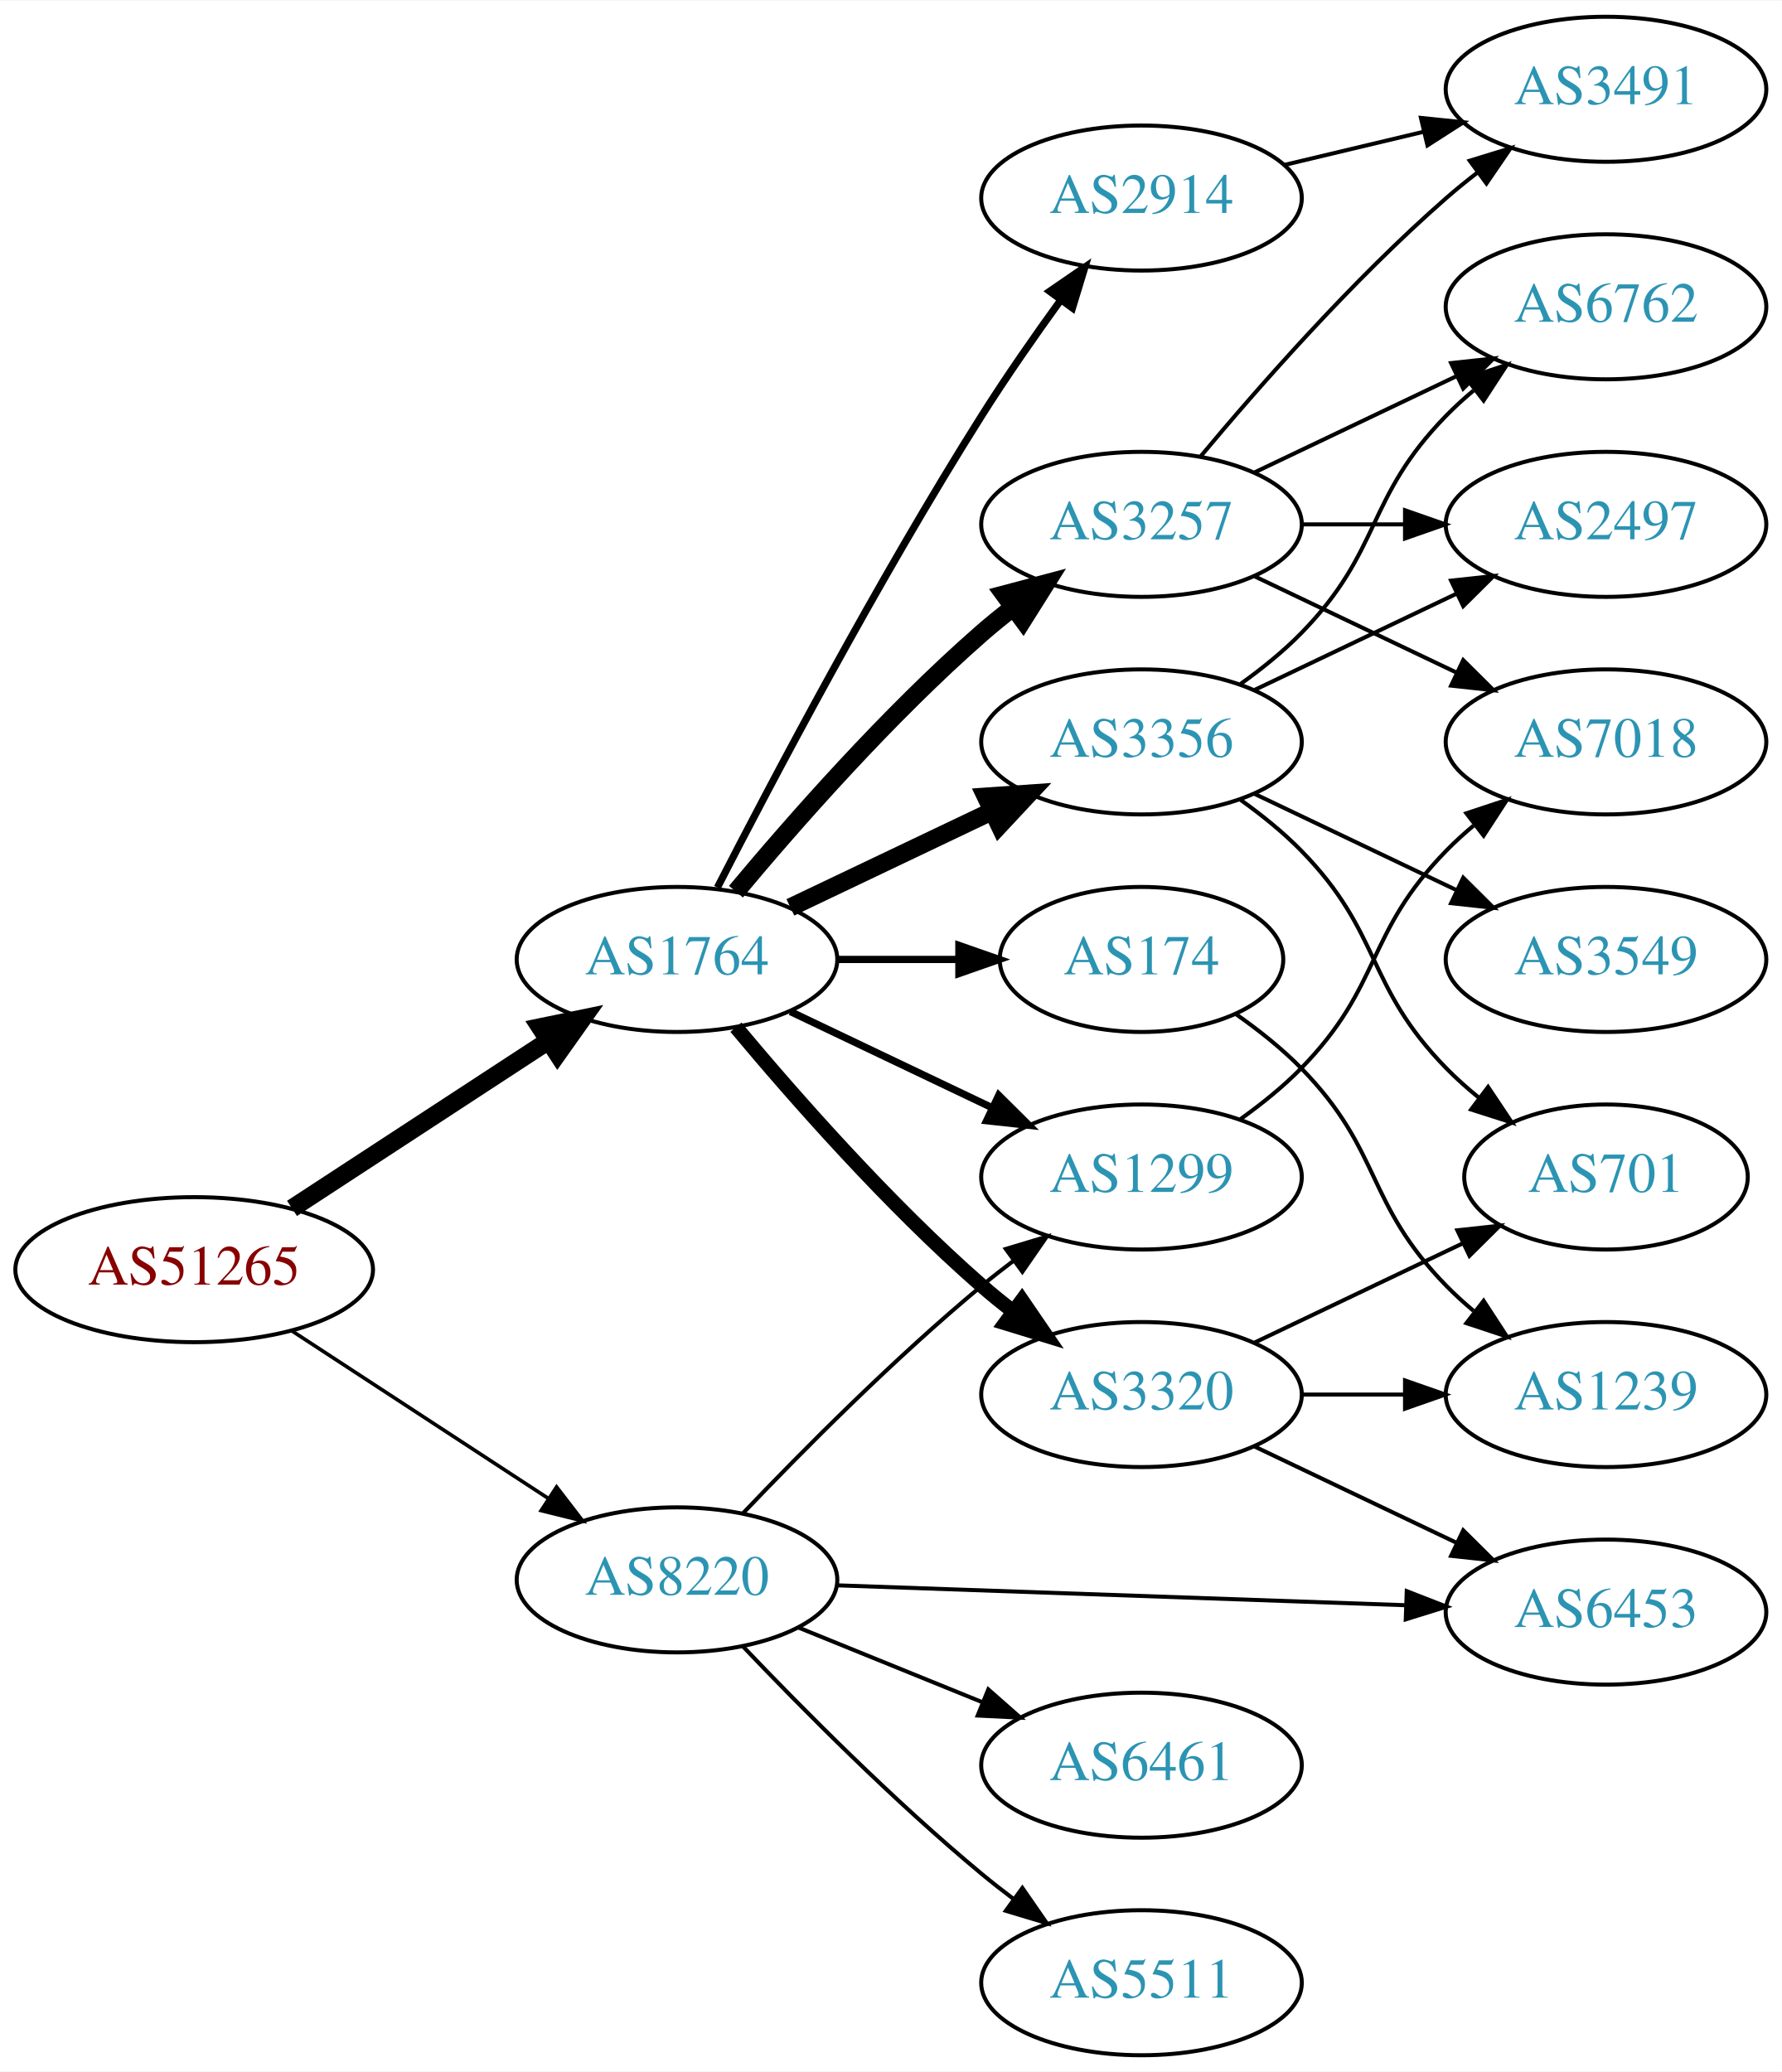
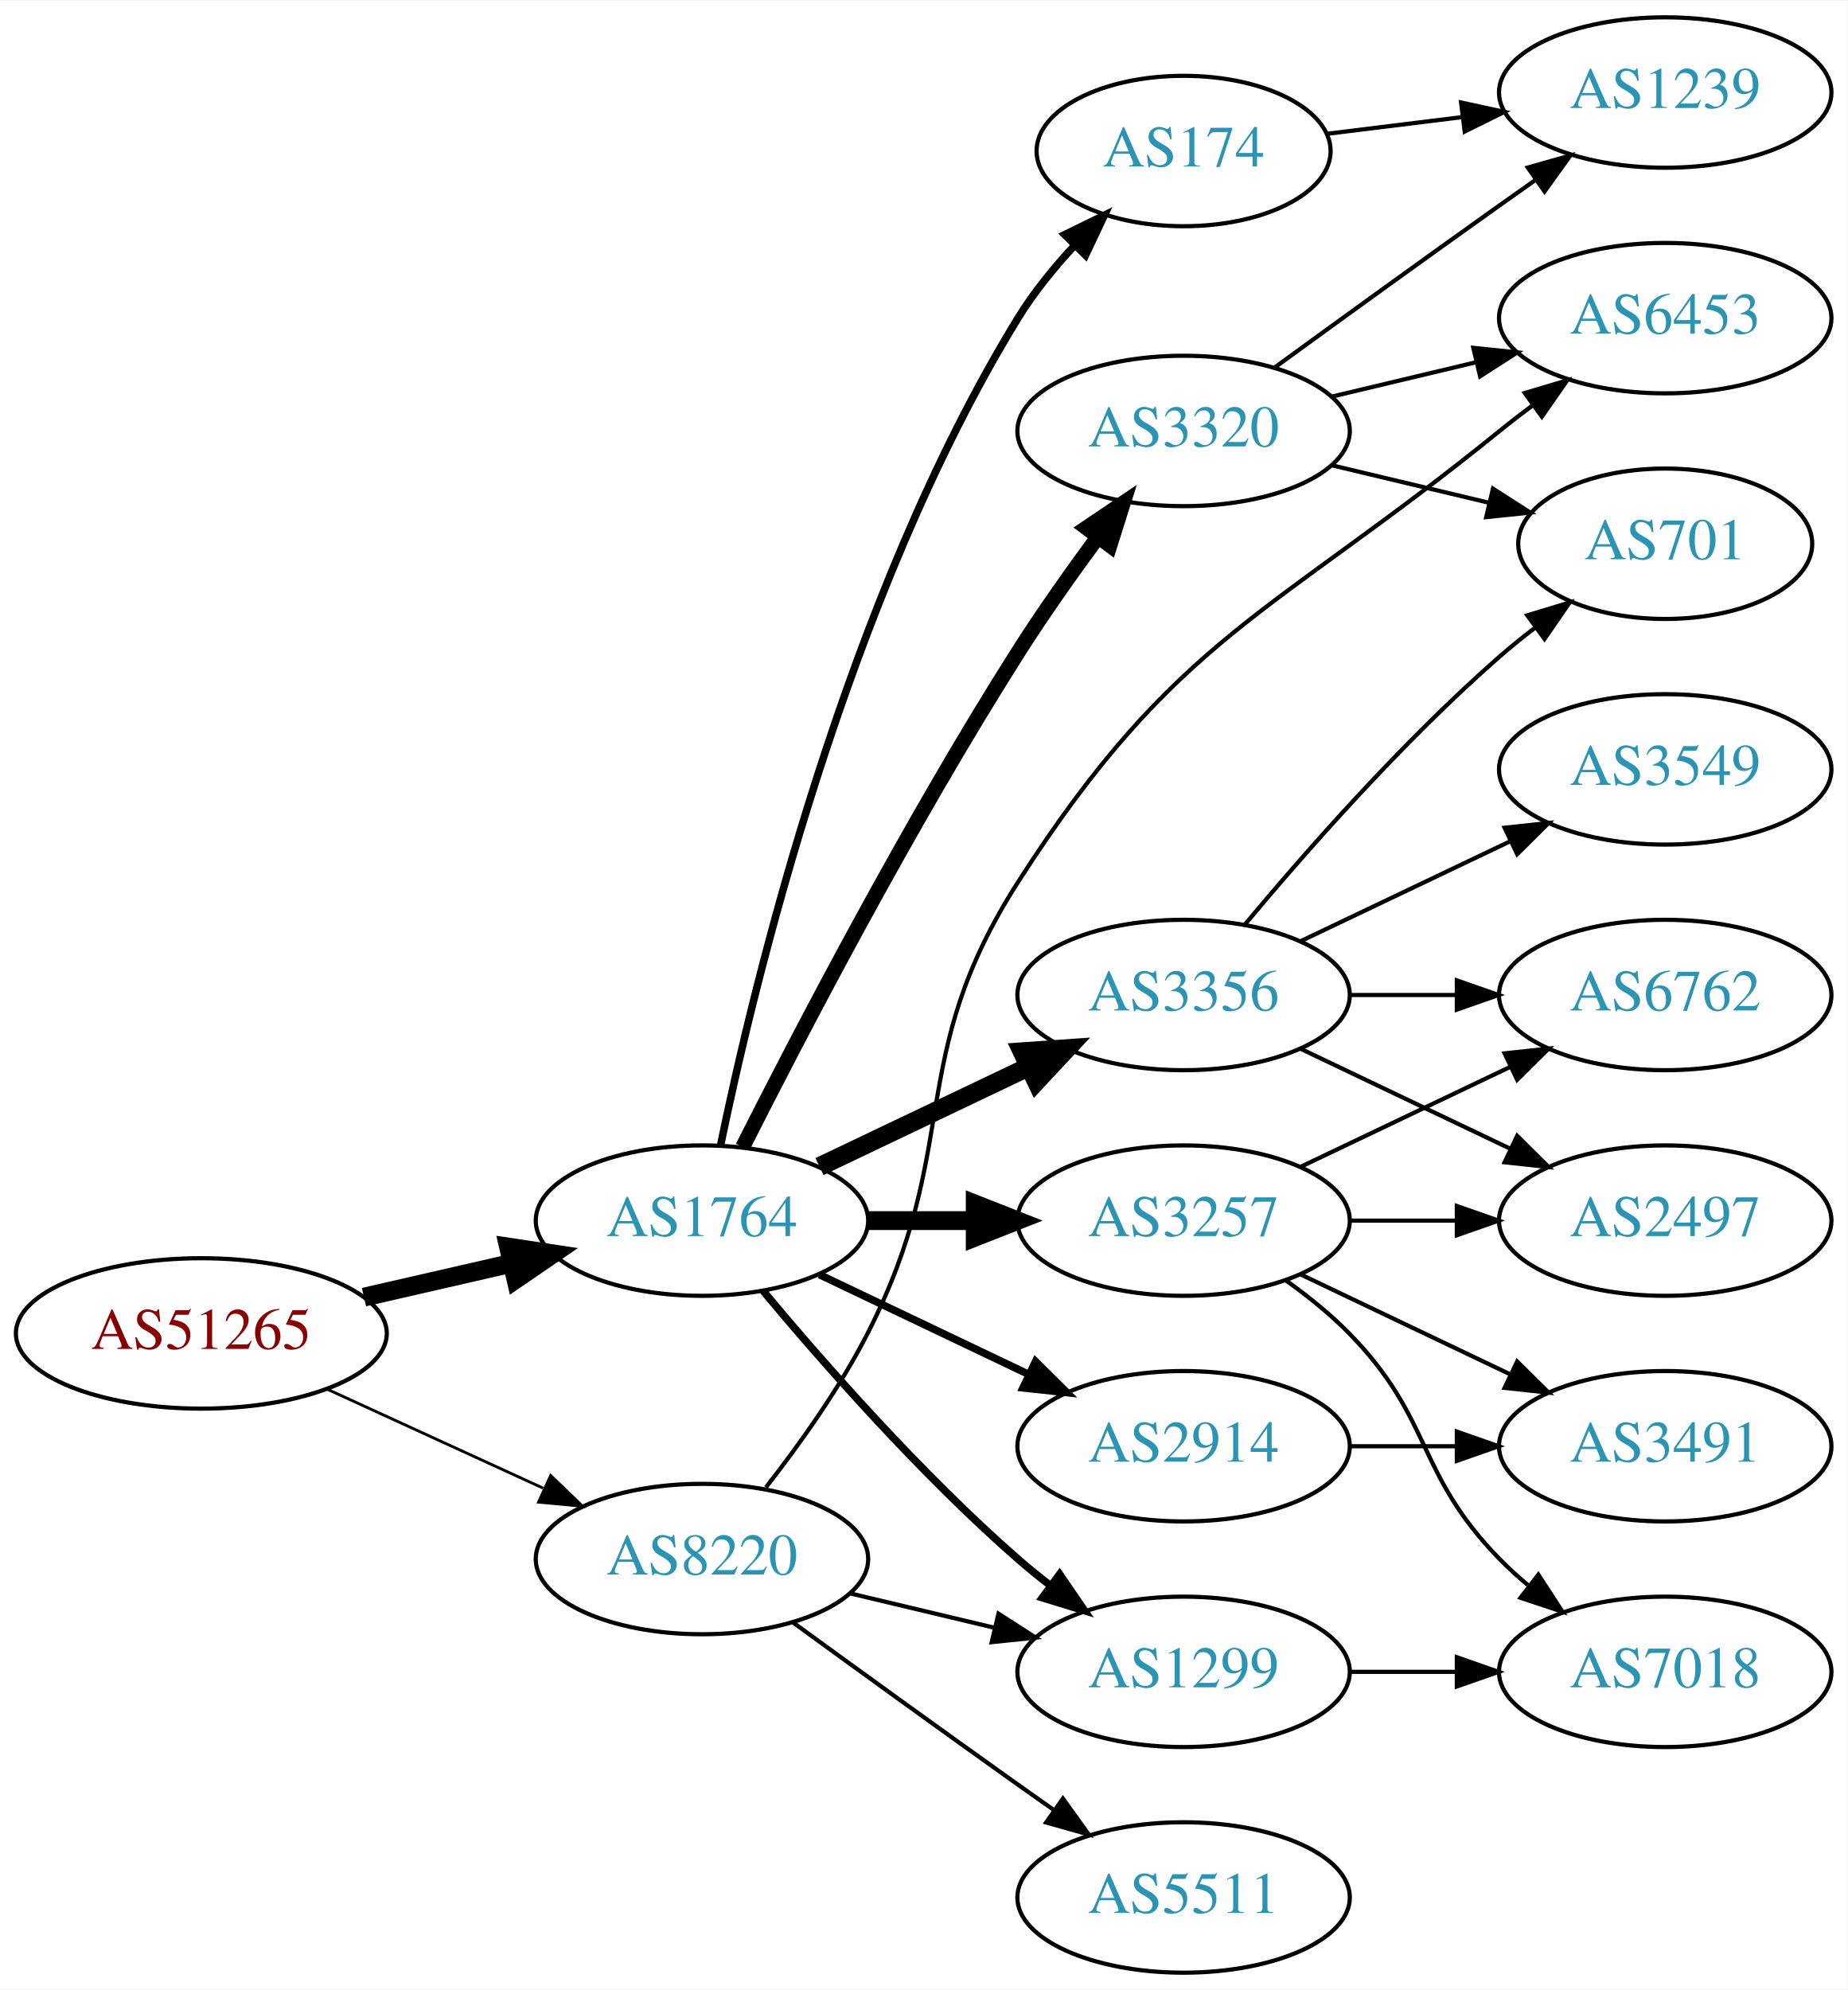
- <svg xmlns="http://www.w3.org/2000/svg" xmlns:xlink="http://www.w3.org/1999/xlink" width="442pt" height="514pt" viewBox="0.00 0.00 442.27 514.00">
-   <g id="graph0" class="graph" transform="scale(1 1) rotate(0) translate(4 510)">
-     <polygon fill="white" stroke="none" points="-4,4 -4,-510 438.271,-510 438.271,4 -4,4" />
+ <svg xmlns="http://www.w3.org/2000/svg" xmlns:xlink="http://www.w3.org/1999/xlink" width="442pt" height="476pt" viewBox="0.00 0.00 442.27 476.00">
+   <g id="graph0" class="graph" transform="scale(1 1) rotate(0) translate(4 472)">
+     <polygon fill="white" stroke="none" points="-4,4 -4,-472 438.271,-472 438.271,4 -4,4" />
    <g id="node1" class="node">
      <g id="a_node1">
        <a xlink:href="/asn/51265" xlink:title="AS51265 ~ Mass Response Service GmbH [AT]">
-           <ellipse fill="#ffffff" stroke="black" cx="44.196" cy="-195" rx="44.393" ry="18" />
-           <text text-anchor="middle" x="44.196" y="-191.3" font-family="Times,serif" font-size="14.00" fill="#880000">AS51265</text>
+           <ellipse fill="#ffffff" stroke="black" cx="44.196" cy="-153" rx="44.393" ry="18" />
+           <text text-anchor="middle" x="44.196" y="-149.3" font-family="Times,serif" font-size="14.00" fill="#880000">AS51265</text>
        </a>
      </g>
    </g>
    <g id="node2" class="node">
      <g id="a_node2">
        <a xlink:href="/asn/1764" xlink:title="AS1764 ~ NEXTLAYER-AS [AT]">
-           <ellipse fill="#ffffff" stroke="black" cx="164.039" cy="-272" rx="39.794" ry="18" />
-           <text text-anchor="middle" x="164.039" y="-268.3" font-family="Times,serif" font-size="14.00" fill="#2c94b3">AS1764</text>
+           <ellipse fill="#ffffff" stroke="black" cx="164.039" cy="-180" rx="39.794" ry="18" />
+           <text text-anchor="middle" x="164.039" y="-176.3" font-family="Times,serif" font-size="14.00" fill="#2c94b3">AS1764</text>
        </a>
      </g>
    </g>
    <g id="edge1" class="edge">
-       <path fill="none" stroke="black" stroke-width="4.5" d="M68.478,-210.213C86.708,-222.124 112.229,-238.8 132.163,-251.826" />
-       <polygon fill="black" stroke="black" stroke-width="4.5" points="130.079,-255.168 140.605,-257.341 134.387,-248.575 130.079,-255.168" />
+       <path fill="none" stroke="black" stroke-width="4.5" d="M83.131,-161.692C94.371,-164.267 106.784,-167.111 118.407,-169.774" />
+       <polygon fill="black" stroke="black" stroke-width="4.5" points="117.742,-173.661 128.369,-172.057 119.501,-165.985 117.742,-173.661" />
    </g>
    <g id="node3" class="node">
      <g id="a_node3">
        <a xlink:href="/asn/8220" xlink:title="AS8220 ~ COLT [GB]">
-           <ellipse fill="#ffffff" stroke="black" cx="164.039" cy="-118" rx="39.794" ry="18" />
-           <text text-anchor="middle" x="164.039" y="-114.3" font-family="Times,serif" font-size="14.00" fill="#2c94b3">AS8220</text>
+           <ellipse fill="#ffffff" stroke="black" cx="164.039" cy="-99" rx="39.794" ry="18" />
+           <text text-anchor="middle" x="164.039" y="-95.3" font-family="Times,serif" font-size="14.00" fill="#2c94b3">AS8220</text>
        </a>
      </g>
    </g>
    <g id="edge2" class="edge">
-       <path fill="none" stroke="black" stroke-width="0.9" d="M68.478,-179.787C86.708,-167.876 112.229,-151.2 132.163,-138.174" />
-       <polygon fill="black" stroke="black" stroke-width="0.9" points="134.148,-141.059 140.605,-132.659 130.319,-135.199 134.148,-141.059" />
+       <path fill="none" stroke="black" stroke-width="0.675" d="M74.326,-139.652C89.937,-132.498 109.335,-123.609 126.007,-115.97" />
+       <polygon fill="black" stroke="black" stroke-width="0.675" points="127.826,-118.986 135.459,-111.638 124.91,-112.622 127.826,-118.986" />
    </g>
    <g id="node4" class="node">
      <g id="a_node4">
-         <a xlink:href="/asn/174" xlink:title="AS174 ~ Cogent Communications [US]">
-           <ellipse fill="#ffffff" stroke="black" cx="279.332" cy="-272" rx="35.194" ry="18" />
-           <text text-anchor="middle" x="279.332" y="-268.3" font-family="Times,serif" font-size="14.00" fill="#2c94b3">AS174</text>
+         <a xlink:href="/asn/3257" xlink:title="AS3257 ~ GTT [DE]">
+           <ellipse fill="#ffffff" stroke="black" cx="279.332" cy="-180" rx="39.794" ry="18" />
+           <text text-anchor="middle" x="279.332" y="-176.3" font-family="Times,serif" font-size="14.00" fill="#2c94b3">AS3257</text>
        </a>
      </g>
    </g>
    <g id="edge3" class="edge">
-       <path fill="none" stroke="black" stroke-width="1.8" d="M203.711,-272C213.416,-272 223.907,-272 233.87,-272" />
-       <polygon fill="black" stroke="black" stroke-width="1.8" points="234.006,-275.5 244.006,-272 234.006,-268.5 234.006,-275.5" />
+       <path fill="none" stroke="black" stroke-width="4.5" d="M203.711,-180C211.914,-180 220.678,-180 229.21,-180" />
+       <polygon fill="black" stroke="black" stroke-width="4.5" points="229.449,-183.938 239.449,-180 229.449,-176.063 229.449,-183.938" />
    </g>
    <g id="node5" class="node">
      <g id="a_node5">
-         <a xlink:href="/asn/2914" xlink:title="AS2914 ~ NTT America, Inc. [US]">
-           <ellipse fill="#ffffff" stroke="black" cx="279.332" cy="-461" rx="39.794" ry="18" />
-           <text text-anchor="middle" x="279.332" y="-457.3" font-family="Times,serif" font-size="14.00" fill="#2c94b3">AS2914</text>
+         <a xlink:href="/asn/174" xlink:title="AS174 ~ Cogent Communications [US]">
+           <ellipse fill="#ffffff" stroke="black" cx="279.332" cy="-436" rx="35.194" ry="18" />
+           <text text-anchor="middle" x="279.332" y="-432.3" font-family="Times,serif" font-size="14.00" fill="#2c94b3">AS174</text>
        </a>
      </g>
    </g>
    <g id="edge4" class="edge">
-       <path fill="none" stroke="black" stroke-width="1.8" d="M174.065,-289.852C187.501,-316.055 213.95,-366.237 239.685,-407 245.748,-416.604 252.868,-426.813 259.333,-435.739" />
-       <polygon fill="black" stroke="black" stroke-width="1.8" points="256.54,-437.848 265.276,-443.843 262.185,-433.709 256.54,-437.848" />
+       <path fill="none" stroke="black" stroke-width="1.8" d="M168.469,-197.928C176.411,-236.449 198.592,-329.046 239.685,-396 243.418,-402.082 248.217,-407.987 253.155,-413.309" />
+       <polygon fill="black" stroke="black" stroke-width="1.8" points="250.869,-415.976 260.381,-420.642 255.855,-411.063 250.869,-415.976" />
    </g>
    <g id="node6" class="node">
      <g id="a_node6">
-         <a xlink:href="/asn/3257" xlink:title="AS3257 ~ GTT [DE]">
-           <ellipse fill="#ffffff" stroke="black" cx="279.332" cy="-380" rx="39.794" ry="18" />
-           <text text-anchor="middle" x="279.332" y="-376.3" font-family="Times,serif" font-size="14.00" fill="#2c94b3">AS3257</text>
+         <a xlink:href="/asn/3356" xlink:title="AS3356 ~ Level 3 Parent, LLC [US]">
+           <ellipse fill="#ffffff" stroke="black" cx="279.332" cy="-234" rx="39.794" ry="18" />
+           <text text-anchor="middle" x="279.332" y="-230.3" font-family="Times,serif" font-size="14.00" fill="#2c94b3">AS3356</text>
        </a>
      </g>
    </g>
    <g id="edge5" class="edge">
-       <path fill="none" stroke="black" stroke-width="4.5" d="M178.669,-288.817C192.951,-305.929 216.498,-332.745 239.685,-353 242.151,-355.154 244.789,-357.294 247.487,-359.372" />
-       <polygon fill="black" stroke="black" stroke-width="4.5" points="245.252,-362.616 255.641,-365.37 249.919,-356.273 245.252,-362.616" />
+       <path fill="none" stroke="black" stroke-width="4.5" d="M192.175,-192.934C207.169,-200.081 225.99,-209.052 242.213,-216.785" />
+       <polygon fill="black" stroke="black" stroke-width="4.5" points="240.695,-220.423 251.417,-221.171 244.084,-213.314 240.695,-220.423" />
    </g>
    <g id="node7" class="node">
      <g id="a_node7">
-         <a xlink:href="/asn/3356" xlink:title="AS3356 ~ Level 3 Parent, LLC [US]">
-           <ellipse fill="#ffffff" stroke="black" cx="279.332" cy="-326" rx="39.794" ry="18" />
-           <text text-anchor="middle" x="279.332" y="-322.3" font-family="Times,serif" font-size="14.00" fill="#2c94b3">AS3356</text>
+         <a xlink:href="/asn/2914" xlink:title="AS2914 ~ NTT America, Inc. [US]">
+           <ellipse fill="#ffffff" stroke="black" cx="279.332" cy="-126" rx="39.794" ry="18" />
+           <text text-anchor="middle" x="279.332" y="-122.3" font-family="Times,serif" font-size="14.00" fill="#2c94b3">AS2914</text>
        </a>
      </g>
    </g>
    <g id="edge6" class="edge">
-       <path fill="none" stroke="black" stroke-width="4.5" d="M192.175,-284.934C207.169,-292.081 225.99,-301.052 242.213,-308.785" />
-       <polygon fill="black" stroke="black" stroke-width="4.5" points="240.695,-312.423 251.417,-313.171 244.084,-305.314 240.695,-312.423" />
+       <path fill="none" stroke="black" stroke-width="1.8" d="M192.175,-167.066C207.169,-159.919 225.99,-150.948 242.213,-143.215" />
+       <polygon fill="black" stroke="black" stroke-width="1.8" points="243.895,-146.291 251.417,-138.829 240.884,-139.972 243.895,-146.291" />
    </g>
    <g id="node8" class="node">
      <g id="a_node8">
        <a xlink:href="/asn/3320" xlink:title="AS3320 ~ DTAG [DE]">
-           <ellipse fill="#ffffff" stroke="black" cx="279.332" cy="-164" rx="39.794" ry="18" />
-           <text text-anchor="middle" x="279.332" y="-160.3" font-family="Times,serif" font-size="14.00" fill="#2c94b3">AS3320</text>
+           <ellipse fill="#ffffff" stroke="black" cx="279.332" cy="-369" rx="39.794" ry="18" />
+           <text text-anchor="middle" x="279.332" y="-365.3" font-family="Times,serif" font-size="14.00" fill="#2c94b3">AS3320</text>
        </a>
      </g>
    </g>
    <g id="edge7" class="edge">
-       <path fill="none" stroke="black" stroke-width="3.6" d="M178.669,-255.183C192.951,-238.071 216.498,-211.255 239.685,-191 242.151,-188.846 244.789,-186.706 247.487,-184.628" />
-       <polygon fill="black" stroke="black" stroke-width="3.6" points="249.66,-187.375 255.641,-178.63 245.512,-181.736 249.66,-187.375" />
+       <path fill="none" stroke="black" stroke-width="3.6" d="M173.774,-197.584C187.052,-223.905 213.542,-274.852 239.685,-316 245.548,-325.227 252.448,-334.987 258.783,-343.583" />
+       <polygon fill="black" stroke="black" stroke-width="3.6" points="256.081,-345.813 264.871,-351.727 261.687,-341.622 256.081,-345.813" />
    </g>
    <g id="node9" class="node">
      <g id="a_node9">
        <a xlink:href="/asn/1299" xlink:title="AS1299 ~ Telia Carrier [EU]">
-           <ellipse fill="#ffffff" stroke="black" cx="279.332" cy="-218" rx="39.794" ry="18" />
-           <text text-anchor="middle" x="279.332" y="-214.3" font-family="Times,serif" font-size="14.00" fill="#2c94b3">AS1299</text>
+           <ellipse fill="#ffffff" stroke="black" cx="279.332" cy="-72" rx="39.794" ry="18" />
+           <text text-anchor="middle" x="279.332" y="-68.3" font-family="Times,serif" font-size="14.00" fill="#2c94b3">AS1299</text>
        </a>
      </g>
    </g>
    <g id="edge8" class="edge">
-       <path fill="none" stroke="black" stroke-width="1.8" d="M192.175,-259.066C207.169,-251.919 225.99,-242.948 242.213,-235.215" />
-       <polygon fill="black" stroke="black" stroke-width="1.8" points="243.895,-238.291 251.417,-230.829 240.884,-231.972 243.895,-238.291" />
-     </g>
-     <g id="edge23" class="edge">
-       <path fill="none" stroke="black" d="M180.344,-134.455C194.957,-149.796 217.913,-172.956 239.685,-191 242.206,-193.089 244.882,-195.184 247.604,-197.233" />
-       <polygon fill="black" stroke="black" points="245.65,-200.139 255.797,-203.187 249.765,-194.477 245.65,-200.139" />
+       <path fill="none" stroke="black" stroke-width="1.8" d="M178.669,-163.183C192.951,-146.071 216.498,-119.255 239.685,-99 242.151,-96.846 244.789,-94.706 247.487,-92.628" />
+       <polygon fill="black" stroke="black" stroke-width="1.8" points="249.66,-95.375 255.641,-86.63 245.512,-89.736 249.66,-95.375" />
+     </g>
+     <g id="edge24" class="edge">
+       <path fill="none" stroke="black" d="M199.646,-90.752C210.517,-88.162 222.671,-85.265 234.114,-82.538" />
+       <polygon fill="black" stroke="black" points="235.02,-85.92 243.936,-80.197 233.397,-79.111 235.02,-85.92" />
    </g>
    <g id="node17" class="node">
      <g id="a_node17">
        <a xlink:href="/asn/6453" xlink:title="AS6453 ~ TATA COMMUNICATIONS (AMERICA) INC [US]">
-           <ellipse fill="#ffffff" stroke="black" cx="394.625" cy="-110" rx="39.794" ry="18" />
-           <text text-anchor="middle" x="394.625" y="-106.3" font-family="Times,serif" font-size="14.00" fill="#2c94b3">AS6453</text>
-         </a>
-       </g>
-     </g>
-     <g id="edge25" class="edge">
-       <path fill="none" stroke="black" d="M203.815,-116.643C242.765,-115.28 302.894,-113.175 345.011,-111.701" />
-       <polygon fill="black" stroke="black" points="345.169,-115.198 355.04,-111.35 344.924,-108.202 345.169,-115.198" />
+           <ellipse fill="#ffffff" stroke="black" cx="394.625" cy="-396" rx="39.794" ry="18" />
+           <text text-anchor="middle" x="394.625" y="-392.3" font-family="Times,serif" font-size="14.00" fill="#2c94b3">AS6453</text>
+         </a>
+       </g>
+     </g>
+     <g id="edge23" class="edge">
+       <path fill="none" stroke="black" d="M179.335,-116.14C187.321,-126.353 196.983,-139.853 203.685,-153 226.665,-198.077 212.386,-218.4 239.685,-261 277.568,-320.115 300.44,-324.782 354.978,-369 357.521,-371.062 360.213,-373.139 362.945,-375.175" />
+       <polygon fill="black" stroke="black" points="360.999,-378.087 371.153,-381.109 365.1,-372.414 360.999,-378.087" />
    </g>
    <g id="node18" class="node">
      <g id="a_node18">
-         <a xlink:href="/asn/6461" xlink:title="AS6461 ~ Zayo Bandwidth [US]">
-           <ellipse fill="#ffffff" stroke="black" cx="279.332" cy="-72" rx="39.794" ry="18" />
-           <text text-anchor="middle" x="279.332" y="-68.3" font-family="Times,serif" font-size="14.00" fill="#2c94b3">AS6461</text>
-         </a>
-       </g>
-     </g>
-     <g id="edge24" class="edge">
-       <path fill="none" stroke="black" d="M194.214,-106.154C208.09,-100.52 224.867,-93.708 239.776,-87.654" />
-       <polygon fill="black" stroke="black" points="241.306,-90.811 249.255,-83.806 238.673,-84.325 241.306,-90.811" />
-     </g>
-     <g id="node19" class="node">
-       <g id="a_node19">
        <a xlink:href="/asn/5511" xlink:title="AS5511 ~ Orange S.A. [FR]">
          <ellipse fill="#ffffff" stroke="black" cx="279.332" cy="-18" rx="39.794" ry="18" />
          <text text-anchor="middle" x="279.332" y="-14.3" font-family="Times,serif" font-size="14.00" fill="#2c94b3">AS5511</text>
        </a>
      </g>
    </g>
-     <g id="edge26" class="edge">
-       <path fill="none" stroke="black" d="M180.344,-101.545C194.957,-86.204 217.913,-63.044 239.685,-45 242.206,-42.911 244.882,-40.816 247.604,-38.767" />
-       <polygon fill="black" stroke="black" points="249.765,-41.523 255.797,-32.813 245.65,-35.861 249.765,-41.523" />
+     <g id="edge25" class="edge">
+       <path fill="none" stroke="black" d="M185.887,-83.778C200.821,-72.909 221.435,-57.975 239.685,-45 242.506,-42.995 245.449,-40.915 248.397,-38.841" />
+       <polygon fill="black" stroke="black" points="250.443,-41.681 256.621,-33.074 246.424,-35.95 250.443,-41.681" />
+     </g>
+     <g id="node10" class="node">
+       <g id="a_node10">
+         <a xlink:href="/asn/6762" xlink:title="AS6762 ~ TELECOM ITALIA SPARKLE S.p.A. [IT]">
+           <ellipse fill="#ffffff" stroke="black" cx="394.625" cy="-234" rx="39.794" ry="18" />
+           <text text-anchor="middle" x="394.625" y="-230.3" font-family="Times,serif" font-size="14.00" fill="#2c94b3">AS6762</text>
+         </a>
+       </g>
+     </g>
+     <g id="edge17" class="edge">
+       <path fill="none" stroke="black" d="M307.468,-192.934C322.462,-200.081 341.283,-209.052 357.506,-216.785" />
+       <polygon fill="black" stroke="black" points="356.177,-220.028 366.71,-221.171 359.188,-213.709 356.177,-220.028" />
+     </g>
+     <g id="node13" class="node">
+       <g id="a_node13">
+         <a xlink:href="/asn/2497" xlink:title="AS2497 ~ Internet Initiative Japan Inc. [JP]">
+           <ellipse fill="#ffffff" stroke="black" cx="394.625" cy="-180" rx="39.794" ry="18" />
+           <text text-anchor="middle" x="394.625" y="-176.3" font-family="Times,serif" font-size="14.00" fill="#2c94b3">AS2497</text>
+         </a>
+       </g>
+     </g>
+     <g id="edge16" class="edge">
+       <path fill="none" stroke="black" d="M319.004,-180C327.207,-180 335.971,-180 344.503,-180" />
+       <polygon fill="black" stroke="black" points="344.742,-183.5 354.742,-180 344.742,-176.5 344.742,-183.5" />
+     </g>
+     <g id="node14" class="node">
+       <g id="a_node14">
+         <a xlink:href="/asn/3491" xlink:title="AS3491 ~ PCCW Global, Inc. [US]">
+           <ellipse fill="#ffffff" stroke="black" cx="394.625" cy="-126" rx="39.794" ry="18" />
+           <text text-anchor="middle" x="394.625" y="-122.3" font-family="Times,serif" font-size="14.00" fill="#2c94b3">AS3491</text>
+         </a>
+       </g>
+     </g>
+     <g id="edge14" class="edge">
+       <path fill="none" stroke="black" d="M307.468,-167.066C322.462,-159.919 341.283,-150.948 357.506,-143.215" />
+       <polygon fill="black" stroke="black" points="359.188,-146.291 366.71,-138.829 356.177,-139.972 359.188,-146.291" />
+     </g>
+     <g id="node15" class="node">
+       <g id="a_node15">
+         <a xlink:href="/asn/7018" xlink:title="AS7018 ~ ATT-INTERNET4 [US]">
+           <ellipse fill="#ffffff" stroke="black" cx="394.625" cy="-72" rx="39.794" ry="18" />
+           <text text-anchor="middle" x="394.625" y="-68.3" font-family="Times,serif" font-size="14.00" fill="#2c94b3">AS7018</text>
+         </a>
+       </g>
+     </g>
+     <g id="edge15" class="edge">
+       <path fill="none" stroke="black" d="M303.926,-165.611C309.182,-161.852 314.513,-157.563 318.978,-153 339.151,-132.383 334.806,-119.617 354.978,-99 357.071,-96.861 359.354,-94.782 361.731,-92.79" />
+       <polygon fill="black" stroke="black" points="364.249,-95.268 370.031,-86.389 359.974,-89.725 364.249,-95.268" />
    </g>
    <g id="node16" class="node">
      <g id="a_node16">
        <a xlink:href="/asn/1239" xlink:title="AS1239 ~ Sprint [US]">
-           <ellipse fill="#ffffff" stroke="black" cx="394.625" cy="-164" rx="39.794" ry="18" />
-           <text text-anchor="middle" x="394.625" y="-160.3" font-family="Times,serif" font-size="14.00" fill="#2c94b3">AS1239</text>
+           <ellipse fill="#ffffff" stroke="black" cx="394.625" cy="-450" rx="39.794" ry="18" />
+           <text text-anchor="middle" x="394.625" y="-446.3" font-family="Times,serif" font-size="14.00" fill="#2c94b3">AS1239</text>
        </a>
      </g>
    </g>
    <g id="edge18" class="edge">
-       <path fill="none" stroke="black" d="M302.714,-258.468C308.356,-254.51 314.17,-249.914 318.978,-245 339.151,-224.383 334.806,-211.617 354.978,-191 357.071,-188.861 359.354,-186.782 361.731,-184.79" />
-       <polygon fill="black" stroke="black" points="364.249,-187.268 370.031,-178.389 359.974,-181.725 364.249,-187.268" />
+       <path fill="none" stroke="black" d="M313.71,-440.125C323.801,-441.372 335.084,-442.766 345.919,-444.105" />
+       <polygon fill="black" stroke="black" points="345.762,-447.612 356.116,-445.365 346.621,-440.665 345.762,-447.612" />
+     </g>
+     <g id="edge9" class="edge">
+       <path fill="none" stroke="black" d="M319.004,-234C327.207,-234 335.971,-234 344.503,-234" />
+       <polygon fill="black" stroke="black" points="344.742,-237.5 354.742,-234 344.742,-230.5 344.742,-237.5" />
+     </g>
+     <g id="node11" class="node">
+       <g id="a_node11">
+         <a xlink:href="/asn/3549" xlink:title="AS3549 ~ Level 3 Parent, LLC [US]">
+           <ellipse fill="#ffffff" stroke="black" cx="394.625" cy="-288" rx="39.794" ry="18" />
+           <text text-anchor="middle" x="394.625" y="-284.3" font-family="Times,serif" font-size="14.00" fill="#2c94b3">AS3549</text>
+         </a>
+       </g>
+     </g>
+     <g id="edge10" class="edge">
+       <path fill="none" stroke="black" d="M307.468,-246.934C322.462,-254.081 341.283,-263.052 357.506,-270.785" />
+       <polygon fill="black" stroke="black" points="356.177,-274.028 366.71,-275.171 359.188,-267.709 356.177,-274.028" />
    </g>
    <g id="node12" class="node">
      <g id="a_node12">
-         <a xlink:href="/asn/3491" xlink:title="AS3491 ~ PCCW Global, Inc. [US]">
-           <ellipse fill="#ffffff" stroke="black" cx="394.625" cy="-488" rx="39.794" ry="18" />
-           <text text-anchor="middle" x="394.625" y="-484.3" font-family="Times,serif" font-size="14.00" fill="#2c94b3">AS3491</text>
-         </a>
-       </g>
-     </g>
-     <g id="edge17" class="edge">
-       <path fill="none" stroke="black" d="M314.939,-469.248C325.81,-471.838 337.964,-474.735 349.407,-477.462" />
-       <polygon fill="black" stroke="black" points="348.69,-480.889 359.229,-479.803 350.313,-474.08 348.69,-480.889" />
-     </g>
-     <g id="node10" class="node">
-       <g id="a_node10">
-         <a xlink:href="/asn/2497" xlink:title="AS2497 ~ Internet Initiative Japan Inc. [JP]">
-           <ellipse fill="#ffffff" stroke="black" cx="394.625" cy="-380" rx="39.794" ry="18" />
-           <text text-anchor="middle" x="394.625" y="-376.3" font-family="Times,serif" font-size="14.00" fill="#2c94b3">AS2497</text>
-         </a>
-       </g>
-     </g>
-     <g id="edge9" class="edge">
-       <path fill="none" stroke="black" d="M319.004,-380C327.207,-380 335.971,-380 344.503,-380" />
-       <polygon fill="black" stroke="black" points="344.742,-383.5 354.742,-380 344.742,-376.5 344.742,-383.5" />
-     </g>
-     <g id="node11" class="node">
-       <g id="a_node11">
-         <a xlink:href="/asn/7018" xlink:title="AS7018 ~ ATT-INTERNET4 [US]">
-           <ellipse fill="#ffffff" stroke="black" cx="394.625" cy="-326" rx="39.794" ry="18" />
-           <text text-anchor="middle" x="394.625" y="-322.3" font-family="Times,serif" font-size="14.00" fill="#2c94b3">AS7018</text>
-         </a>
-       </g>
-     </g>
-     <g id="edge10" class="edge">
-       <path fill="none" stroke="black" d="M307.468,-367.066C322.462,-359.919 341.283,-350.948 357.506,-343.215" />
-       <polygon fill="black" stroke="black" points="359.188,-346.291 366.71,-338.829 356.177,-339.972 359.188,-346.291" />
+         <a xlink:href="/asn/701" xlink:title="AS701 ~ UUNET [US]">
+           <ellipse fill="#ffffff" stroke="black" cx="394.625" cy="-342" rx="35.194" ry="18" />
+           <text text-anchor="middle" x="394.625" y="-338.3" font-family="Times,serif" font-size="14.00" fill="#2c94b3">AS701</text>
+         </a>
+       </g>
    </g>
    <g id="edge11" class="edge">
-       <path fill="none" stroke="black" d="M293.962,-396.817C308.244,-413.929 331.791,-440.745 354.978,-461 357.444,-463.154 360.082,-465.294 362.78,-467.372" />
-       <polygon fill="black" stroke="black" points="360.805,-470.264 370.934,-473.37 364.953,-464.625 360.805,-470.264" />
-     </g>
-     <g id="node13" class="node">
-       <g id="a_node13">
-         <a xlink:href="/asn/6762" xlink:title="AS6762 ~ TELECOM ITALIA SPARKLE S.p.A. [IT]">
-           <ellipse fill="#ffffff" stroke="black" cx="394.625" cy="-434" rx="39.794" ry="18" />
-           <text text-anchor="middle" x="394.625" y="-430.3" font-family="Times,serif" font-size="14.00" fill="#2c94b3">AS6762</text>
-         </a>
-       </g>
+       <path fill="none" stroke="black" d="M293.962,-250.817C308.244,-267.929 331.791,-294.745 354.978,-315 357.648,-317.332 360.521,-319.648 363.451,-321.886" />
+       <polygon fill="black" stroke="black" points="361.602,-324.87 371.742,-327.939 365.729,-319.216 361.602,-324.87" />
    </g>
    <g id="edge12" class="edge">
-       <path fill="none" stroke="black" d="M307.468,-392.934C322.462,-400.081 341.283,-409.052 357.506,-416.785" />
-       <polygon fill="black" stroke="black" points="356.177,-420.028 366.71,-421.171 359.188,-413.709 356.177,-420.028" />
-     </g>
-     <g id="edge14" class="edge">
-       <path fill="none" stroke="black" d="M307.468,-338.934C322.462,-346.081 341.283,-355.052 357.506,-362.785" />
-       <polygon fill="black" stroke="black" points="356.177,-366.028 366.71,-367.171 359.188,-359.709 356.177,-366.028" />
+       <path fill="none" stroke="black" d="M307.468,-221.066C322.462,-213.919 341.283,-204.948 357.506,-197.215" />
+       <polygon fill="black" stroke="black" points="359.188,-200.291 366.71,-192.829 356.177,-193.972 359.188,-200.291" />
    </g>
    <g id="edge13" class="edge">
-       <path fill="none" stroke="black" d="M303.926,-340.389C309.182,-344.148 314.513,-348.437 318.978,-353 339.151,-373.617 334.806,-386.383 354.978,-407 357.071,-409.139 359.354,-411.218 361.731,-413.21" />
-       <polygon fill="black" stroke="black" points="359.974,-416.275 370.031,-419.611 364.249,-410.732 359.974,-416.275" />
-     </g>
-     <g id="node14" class="node">
-       <g id="a_node14">
-         <a xlink:href="/asn/701" xlink:title="AS701 ~ UUNET [US]">
-           <ellipse fill="#ffffff" stroke="black" cx="394.625" cy="-218" rx="35.194" ry="18" />
-           <text text-anchor="middle" x="394.625" y="-214.3" font-family="Times,serif" font-size="14.00" fill="#2c94b3">AS701</text>
-         </a>
-       </g>
-     </g>
-     <g id="edge15" class="edge">
-       <path fill="none" stroke="black" d="M303.926,-311.611C309.182,-307.852 314.513,-303.563 318.978,-299 339.151,-278.383 334.806,-265.617 354.978,-245 357.457,-242.466 360.204,-240.017 363.056,-237.696" />
-       <polygon fill="black" stroke="black" points="365.359,-240.343 371.242,-231.532 361.148,-234.752 365.359,-240.343" />
-     </g>
-     <g id="node15" class="node">
-       <g id="a_node15">
-         <a xlink:href="/asn/3549" xlink:title="AS3549 ~ Level 3 Parent, LLC [US]">
-           <ellipse fill="#ffffff" stroke="black" cx="394.625" cy="-272" rx="39.794" ry="18" />
-           <text text-anchor="middle" x="394.625" y="-268.3" font-family="Times,serif" font-size="14.00" fill="#2c94b3">AS3549</text>
-         </a>
-       </g>
-     </g>
-     <g id="edge16" class="edge">
-       <path fill="none" stroke="black" d="M307.468,-313.066C322.462,-305.919 341.283,-296.948 357.506,-289.215" />
-       <polygon fill="black" stroke="black" points="359.188,-292.291 366.71,-284.829 356.177,-285.972 359.188,-292.291" />
+       <path fill="none" stroke="black" d="M319.004,-126C327.207,-126 335.971,-126 344.503,-126" />
+       <polygon fill="black" stroke="black" points="344.742,-129.5 354.742,-126 344.742,-122.5 344.742,-129.5" />
+     </g>
+     <g id="edge19" class="edge">
+       <path fill="none" stroke="black" d="M314.939,-360.752C326.733,-357.942 340.038,-354.771 352.306,-351.847" />
+       <polygon fill="black" stroke="black" points="353.394,-355.186 362.311,-349.463 351.772,-348.376 353.394,-355.186" />
    </g>
    <g id="edge20" class="edge">
-       <path fill="none" stroke="black" d="M307.468,-176.934C322.9,-184.29 342.385,-193.577 358.92,-201.459" />
-       <polygon fill="black" stroke="black" points="357.729,-204.768 368.262,-205.911 360.741,-198.449 357.729,-204.768" />
+       <path fill="none" stroke="black" d="M301.18,-384.222C316.114,-395.091 336.727,-410.025 354.978,-423 357.799,-425.005 360.742,-427.085 363.69,-429.159" />
+       <polygon fill="black" stroke="black" points="361.717,-432.05 371.914,-434.926 365.736,-426.319 361.717,-432.05" />
    </g>
    <g id="edge21" class="edge">
-       <path fill="none" stroke="black" d="M319.004,-164C327.207,-164 335.971,-164 344.503,-164" />
-       <polygon fill="black" stroke="black" points="344.742,-167.5 354.742,-164 344.742,-160.5 344.742,-167.5" />
+       <path fill="none" stroke="black" d="M314.939,-377.248C325.81,-379.838 337.964,-382.735 349.407,-385.462" />
+       <polygon fill="black" stroke="black" points="348.69,-388.889 359.229,-387.803 350.313,-382.08 348.69,-388.889" />
    </g>
    <g id="edge22" class="edge">
-       <path fill="none" stroke="black" d="M307.468,-151.066C322.462,-143.919 341.283,-134.948 357.506,-127.215" />
-       <polygon fill="black" stroke="black" points="359.188,-130.291 366.71,-122.829 356.177,-123.972 359.188,-130.291" />
-     </g>
-     <g id="edge19" class="edge">
-       <path fill="none" stroke="black" d="M303.926,-232.389C309.182,-236.148 314.513,-240.437 318.978,-245 339.151,-265.617 334.806,-278.383 354.978,-299 357.071,-301.139 359.354,-303.218 361.731,-305.21" />
-       <polygon fill="black" stroke="black" points="359.974,-308.275 370.031,-311.611 364.249,-302.732 359.974,-308.275" />
+       <path fill="none" stroke="black" d="M319.004,-72C327.207,-72 335.971,-72 344.503,-72" />
+       <polygon fill="black" stroke="black" points="344.742,-75.5 354.742,-72 344.742,-68.5 344.742,-75.5" />
    </g>
  </g>
</svg>
